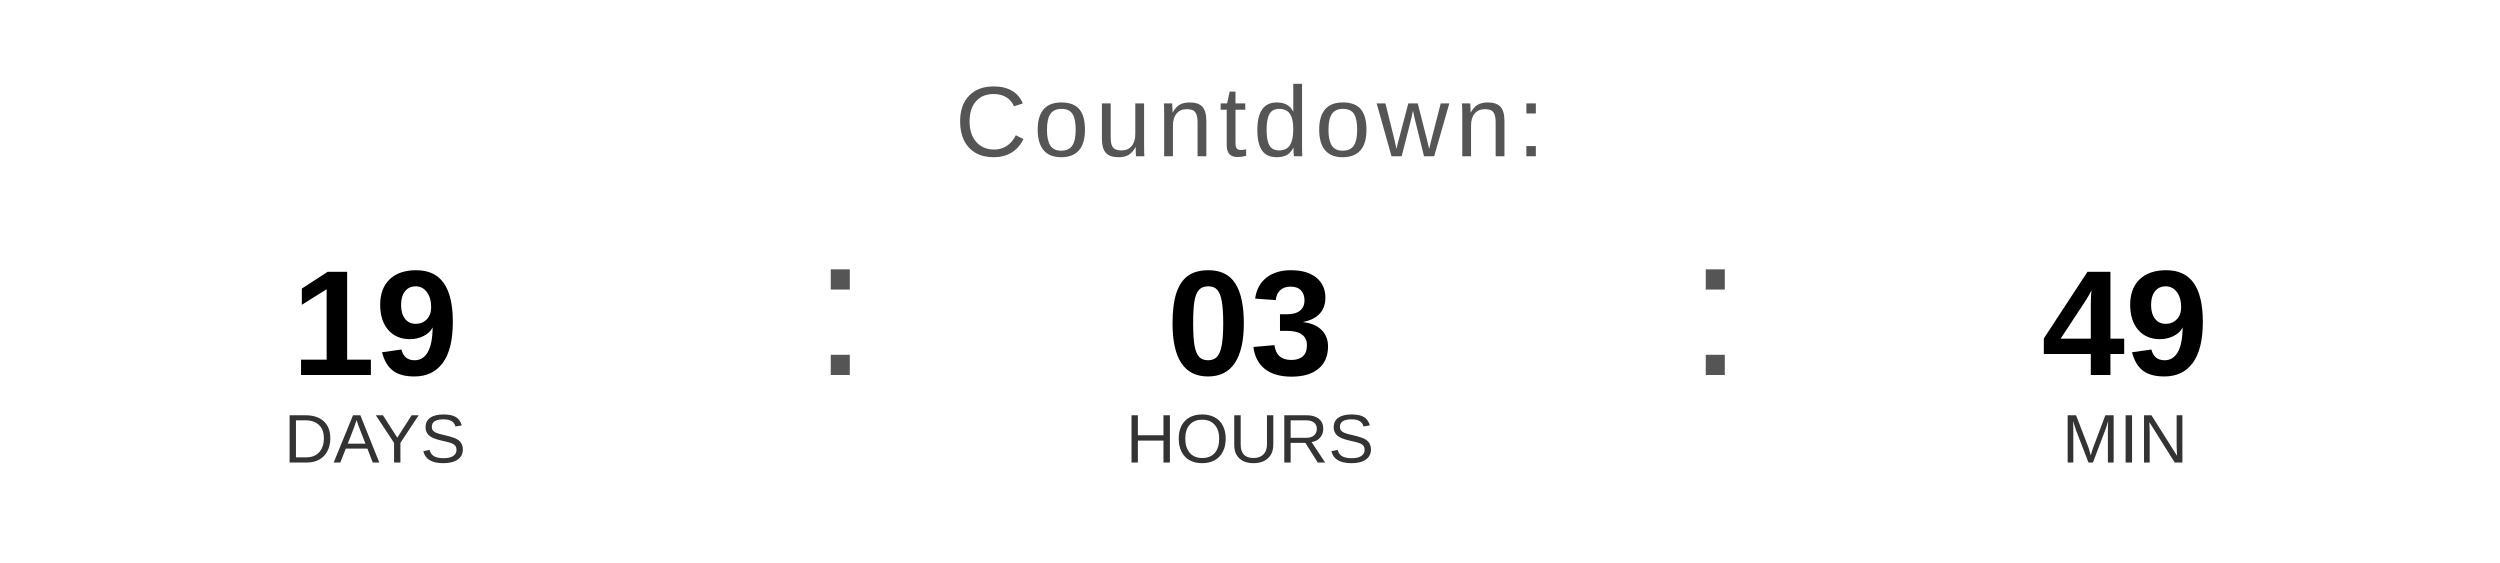
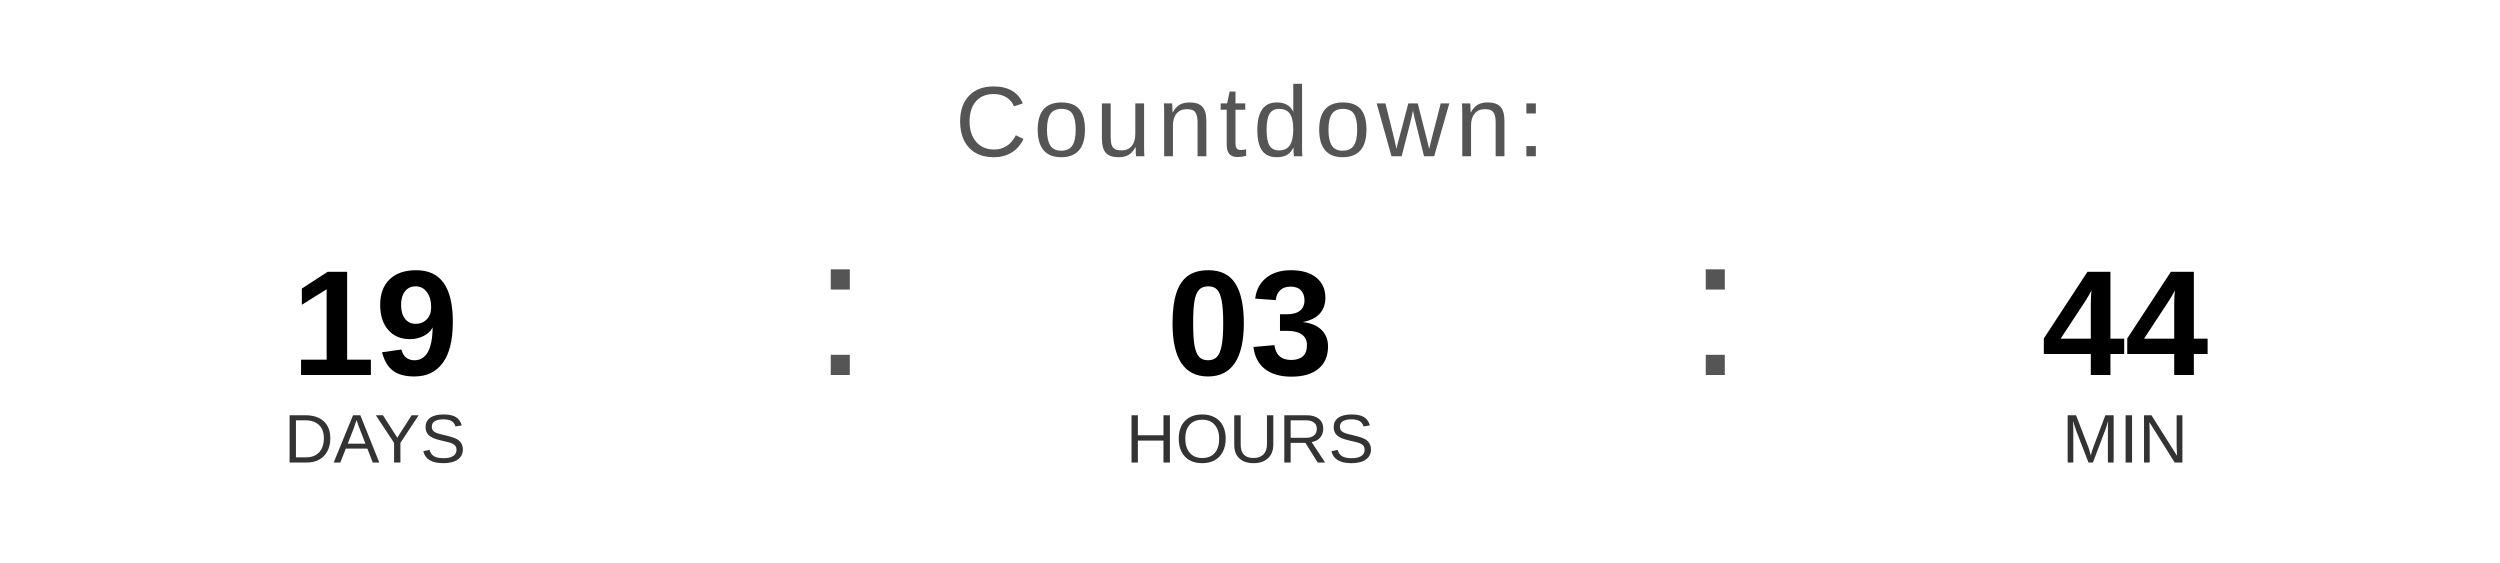
<svg xmlns="http://www.w3.org/2000/svg" width="400" height="90" viewBox="0 0 400 90">
  <text x="200" y="25" font-family="Arial, Helvetica, sans-serif" font-size="16" fill="#555555" text-anchor="middle" letter-spacing="1">
    Countdown:
  </text>
  <text x="60" y="60" font-family="Arial, Helvetica, sans-serif" font-size="24" font-weight="bold" fill="#000000" text-anchor="middle">19</text>
  <text x="60" y="74" font-family="Arial, Helvetica, sans-serif" font-size="11" fill="#333333" text-anchor="middle">DAYS</text>
  <text x="130" y="60" font-family="Arial, sans-serif" font-size="32" fill="#555555">:</text>
  <text x="200" y="60" font-family="Arial, Helvetica, sans-serif" font-size="24" font-weight="bold" fill="#000000" text-anchor="middle">03</text>
  <text x="200" y="74" font-family="Arial, Helvetica, sans-serif" font-size="11" fill="#333333" text-anchor="middle">HOURS</text>
  <text x="270" y="60" font-family="Arial, sans-serif" font-size="32" fill="#555555">:</text>
-   <text x="340" y="60" font-family="Arial, Helvetica, sans-serif" font-size="24" font-weight="bold" fill="#000000" text-anchor="middle">49</text>
+   <text x="340" y="60" font-family="Arial, Helvetica, sans-serif" font-size="24" font-weight="bold" fill="#000000" text-anchor="middle">44</text>
  <text x="340" y="74" font-family="Arial, Helvetica, sans-serif" font-size="11" fill="#333333" text-anchor="middle">MIN</text>
</svg>
